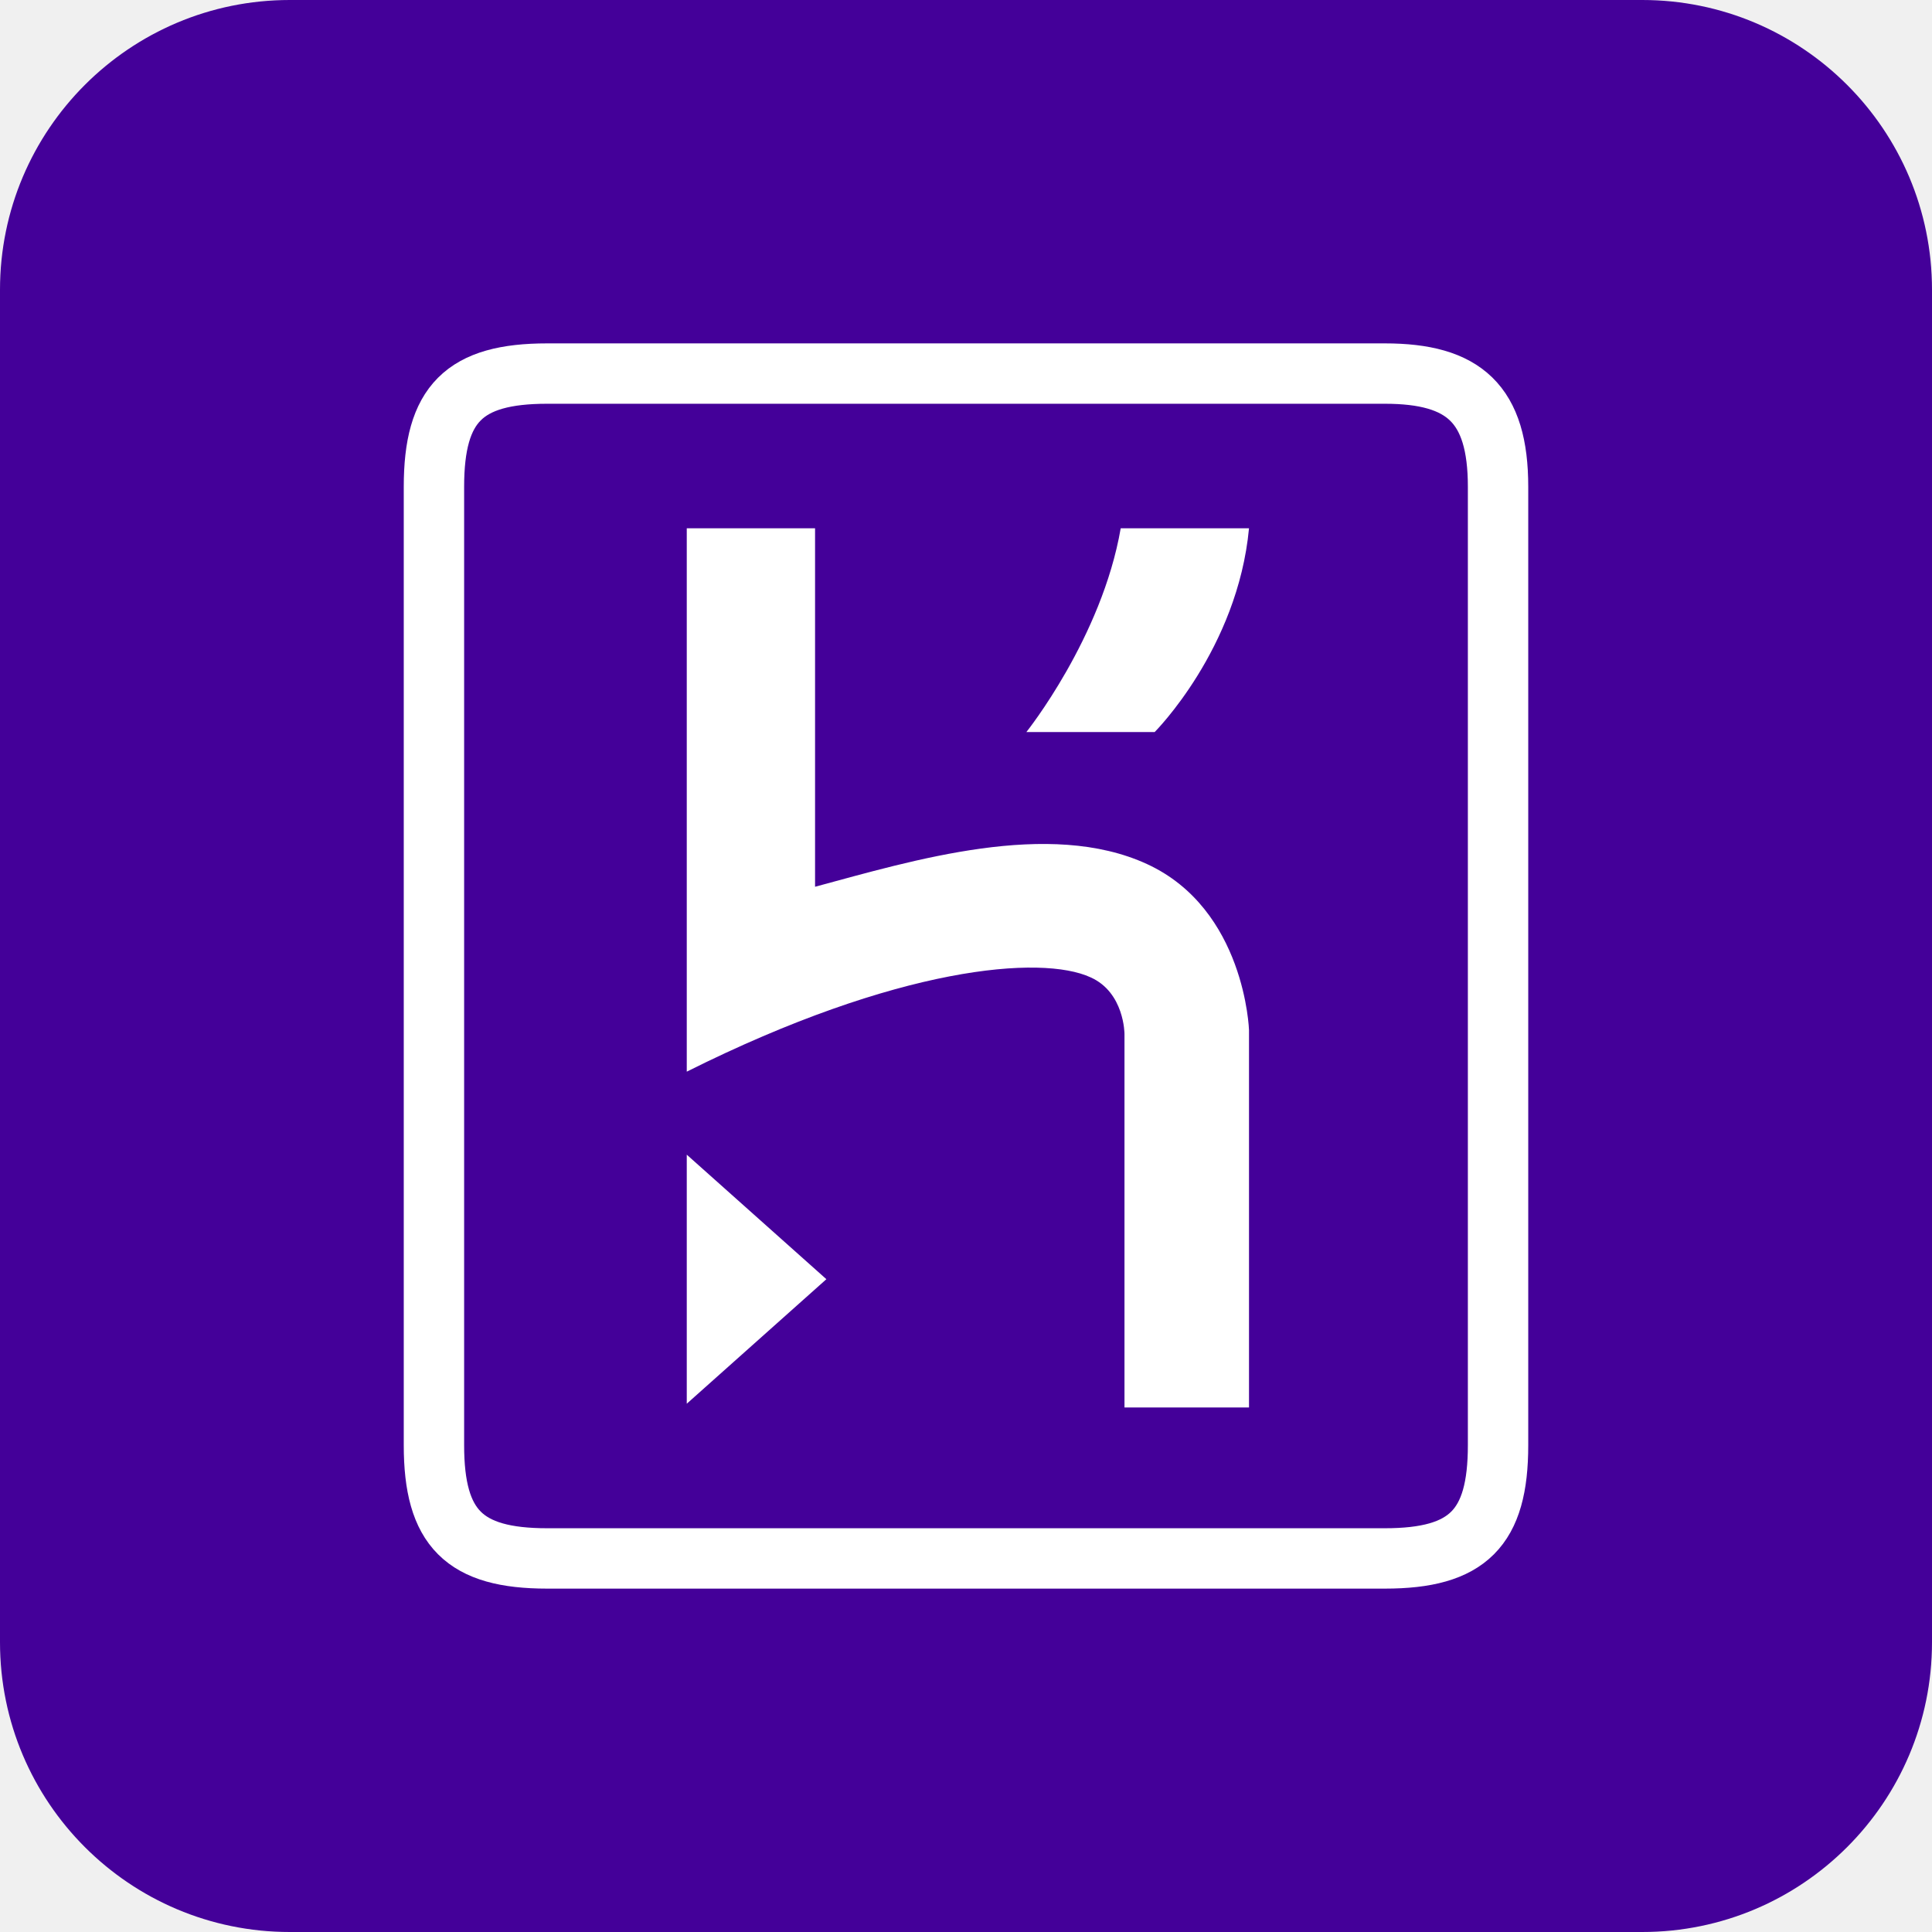
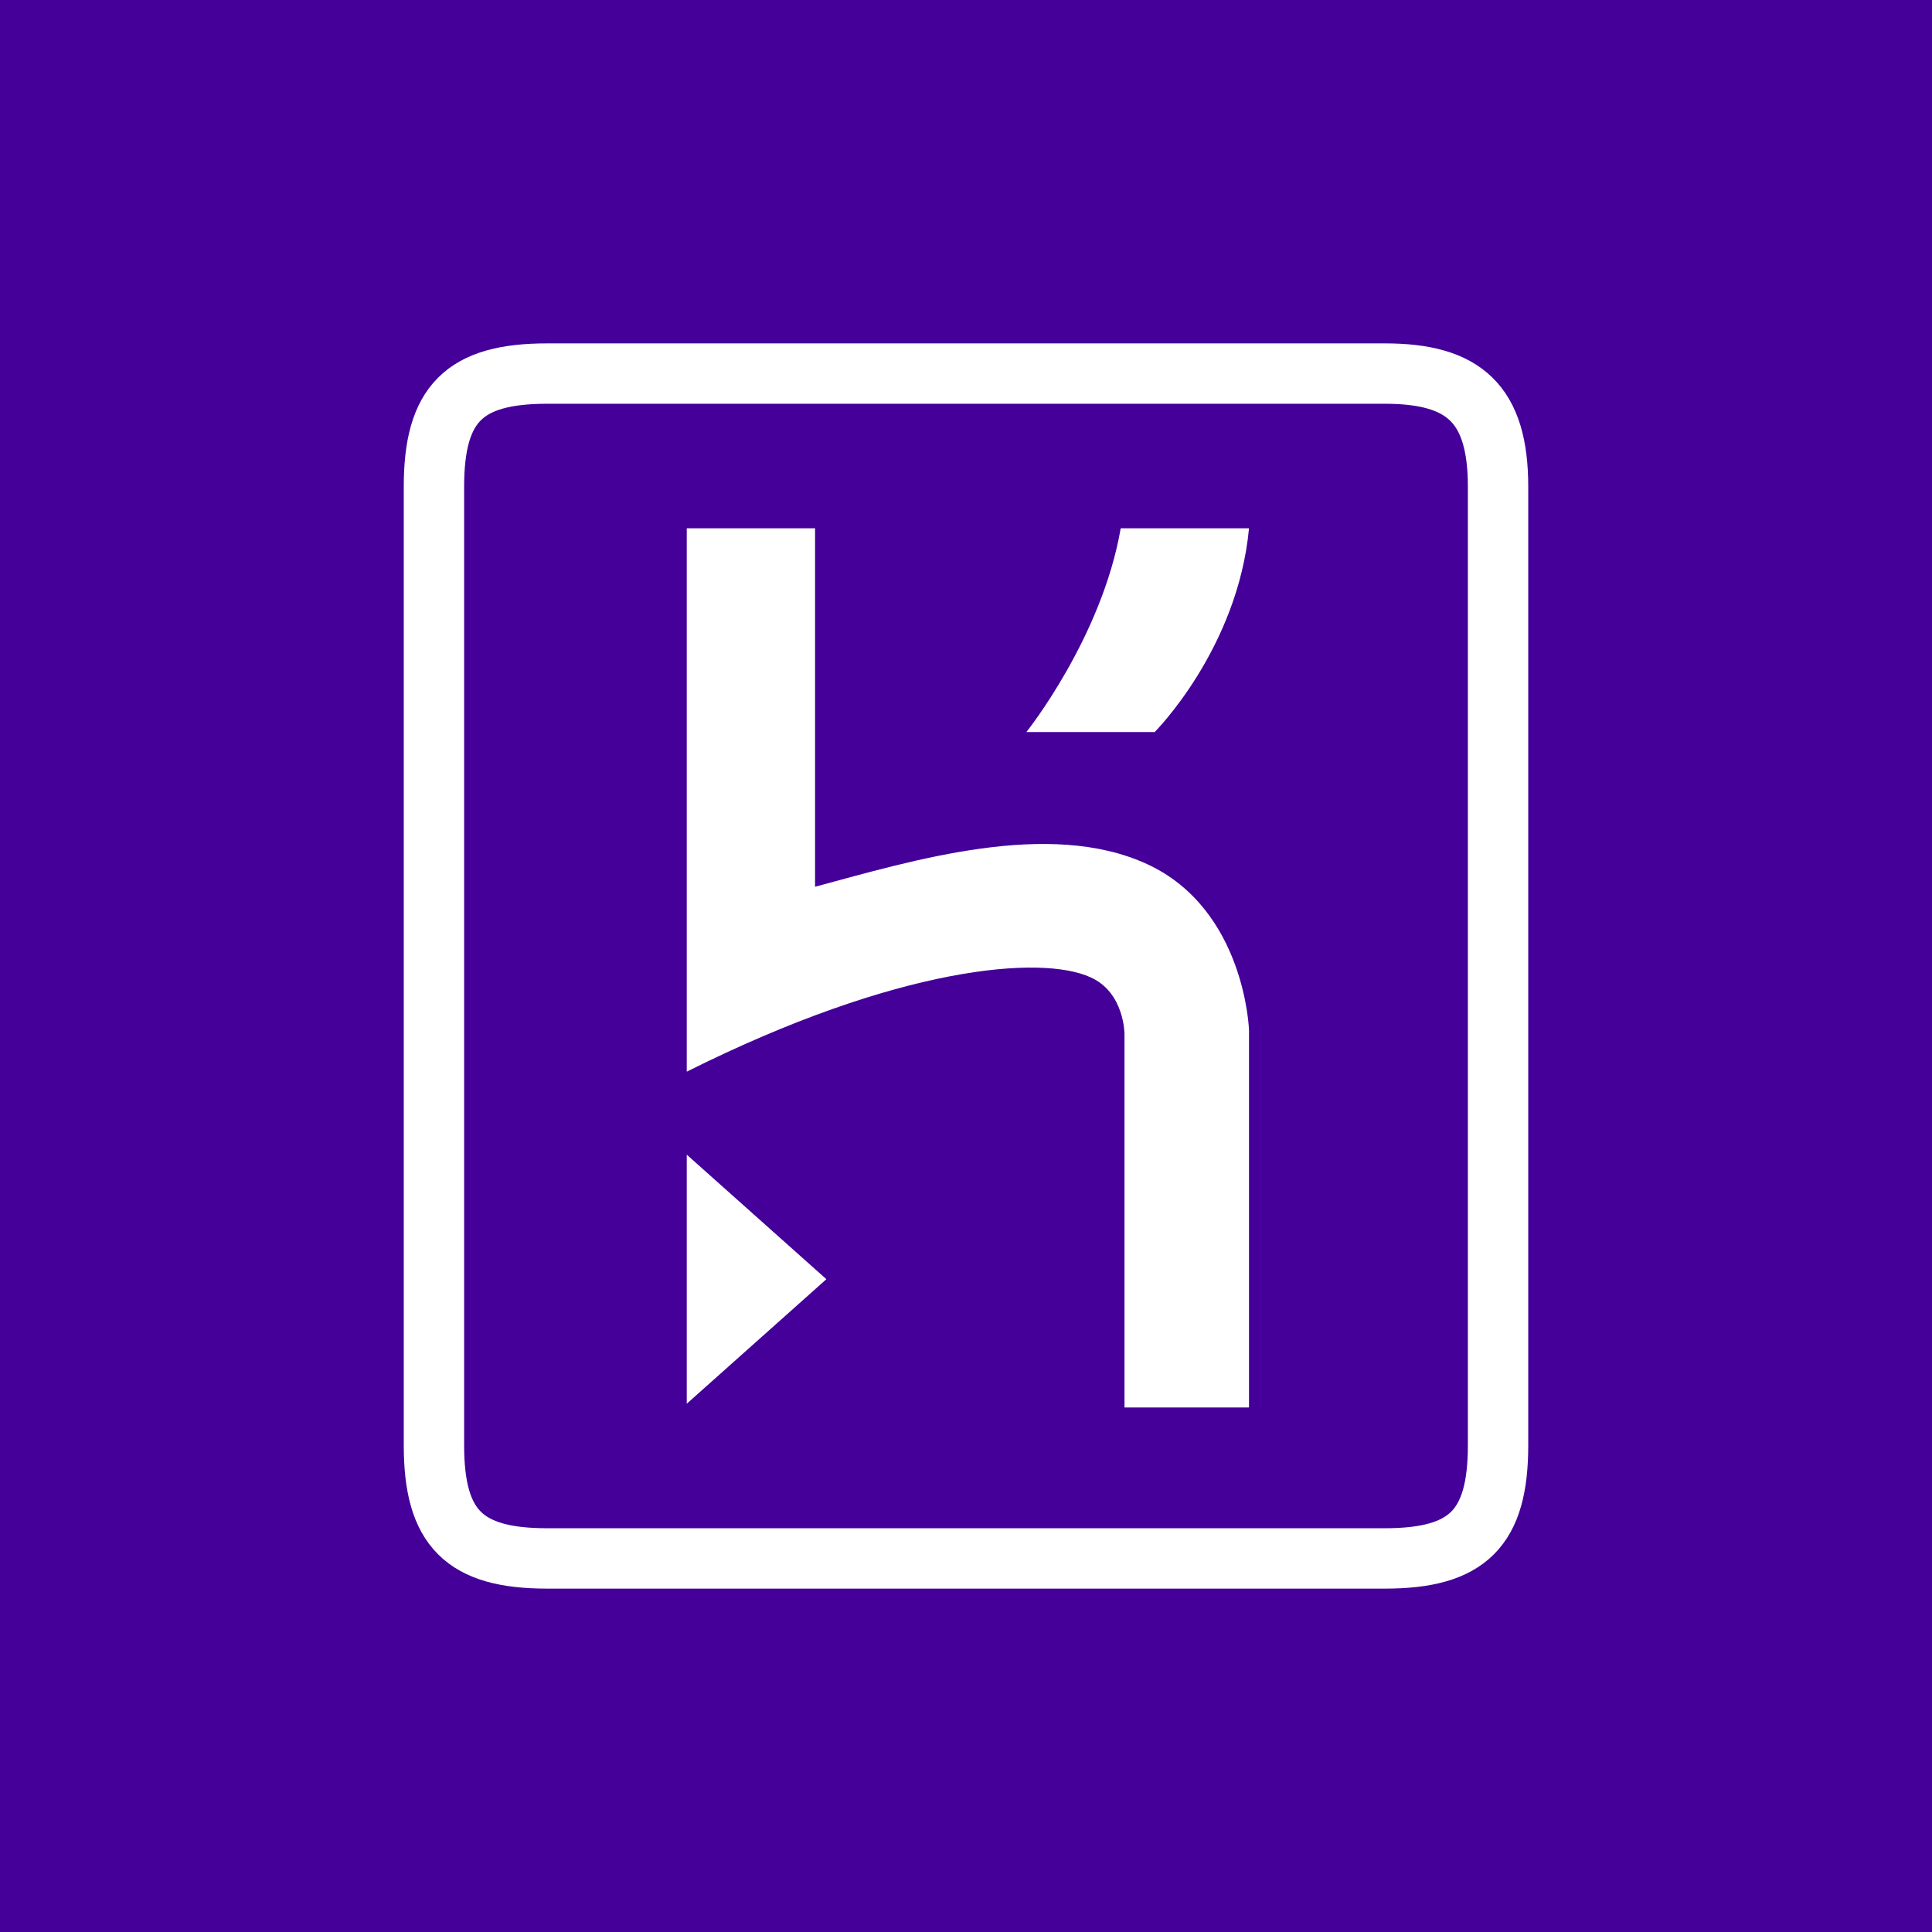
<svg xmlns="http://www.w3.org/2000/svg" aria-label="Heroku" role="img" viewBox="0 0 512 512" fill="#409">
-   <rect width="512" height="512" rx="15%" />
+   <rect width="512" height="512" />
  <path d="M367 99H145c-22 0-30 8-30 30v254c0 22 8 30 30 30h222c22 0 30-8 30-30V129c0-22-9-30-30-30" stroke="#fff" stroke-width="16" />
  <path fill="#fff" d="M182 284c56-28 94-31 107-25 9 4 9 15 9 15v99h33V273s-1-32-27-44-62-1-88 6v-95h-34m124 54s22-22 25-54h-34c-5 29-25 54-25 54m-90 178l37-33-37-33" />
</svg>
